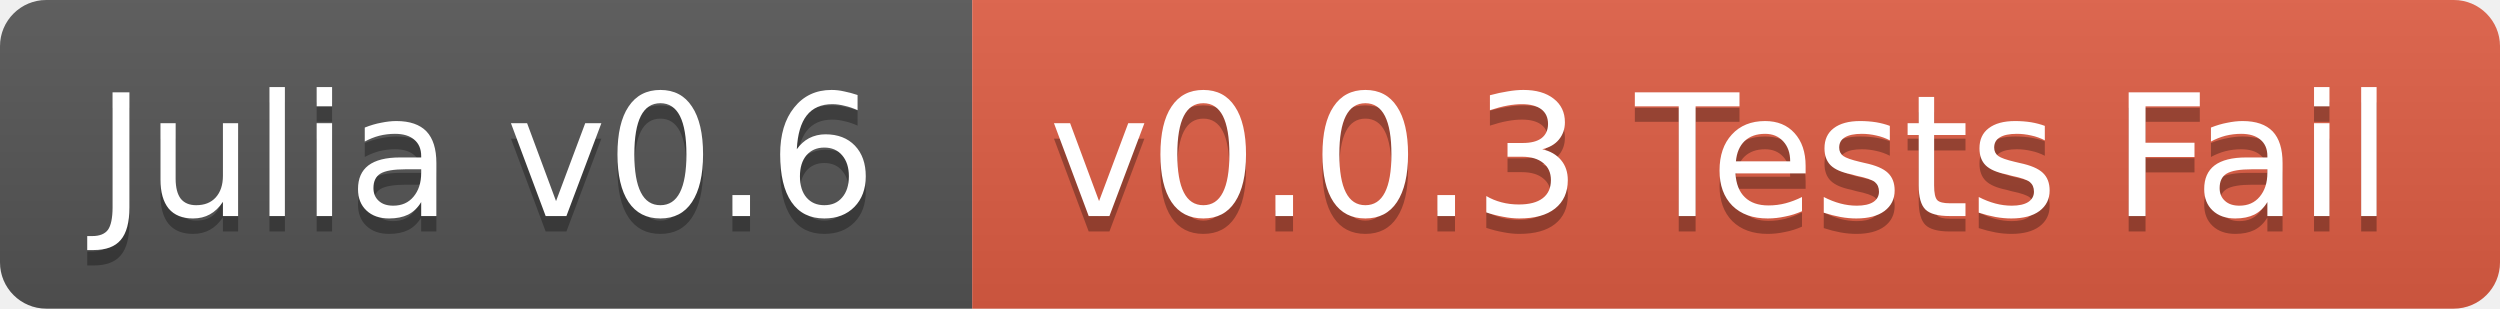
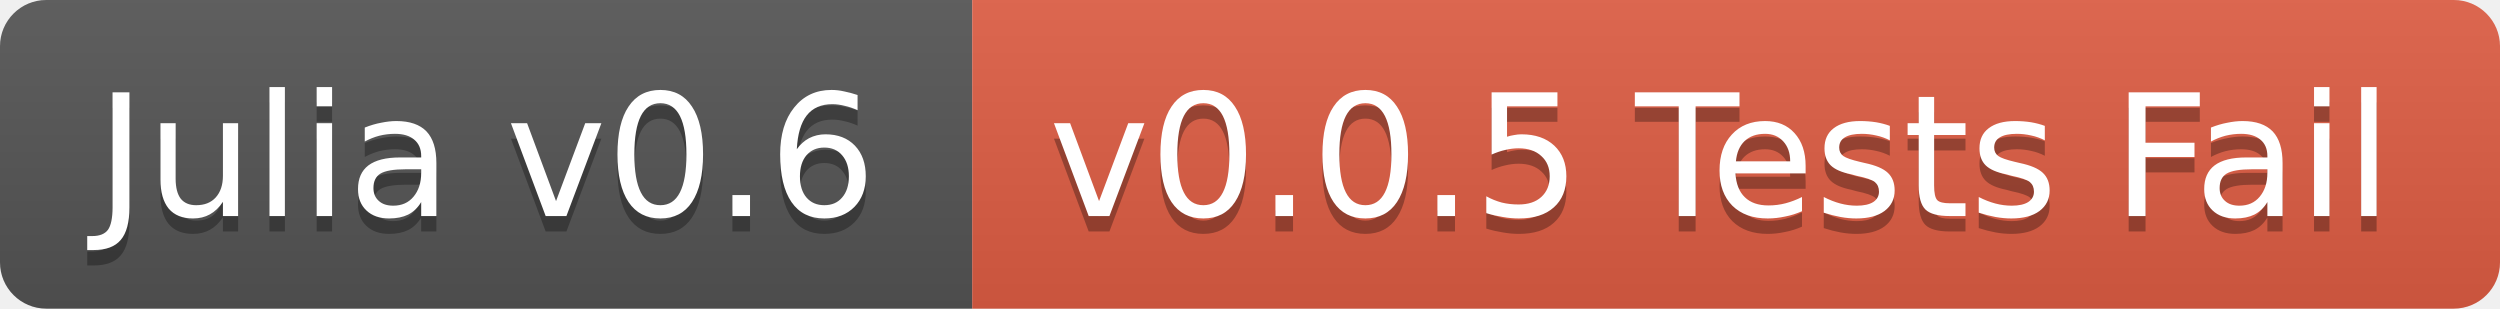
<svg xmlns="http://www.w3.org/2000/svg" width="162" height="20">
  <linearGradient id="b" x2="0" y2="100%">
    <stop offset="0" stop-color="#bbb" stop-opacity=".1" />
    <stop offset="1" stop-opacity=".1" />
  </linearGradient>
  <clipPath id="a">
    <rect width="162" height="20" rx="3" fill="#fff" />
  </clipPath>
  <g clip-path="url(#a)">
    <path fill="#555" d="M0 0h63v20H0z" />
    <path fill="#e05d44" d="M63 0h99v20H63z" />
    <path fill="url(#b)" d="M0 0h162v20H0z" />
  </g>
  <g fill="#fff" text-anchor="middle" font-family="DejaVu Sans,Verdana,Geneva,sans-serif" font-size="11">
    <text x="31.5" y="15" fill="#010101" fill-opacity=".3">Julia v0.6</text>
    <text x="31.5" y="14">Julia v0.6</text>
-     <text x="111.5" y="15" fill="#010101" fill-opacity=".3">v0.0.3 Tests Fail</text>
-     <text x="111.5" y="14">v0.0.3 Tests Fail</text>
+     <text x="111.5" y="15" fill="#010101" fill-opacity=".3">v0.0.5 Tests Fail</text>
+     <text x="111.5" y="14">v0.0.5 Tests Fail</text>
  </g>
</svg>
